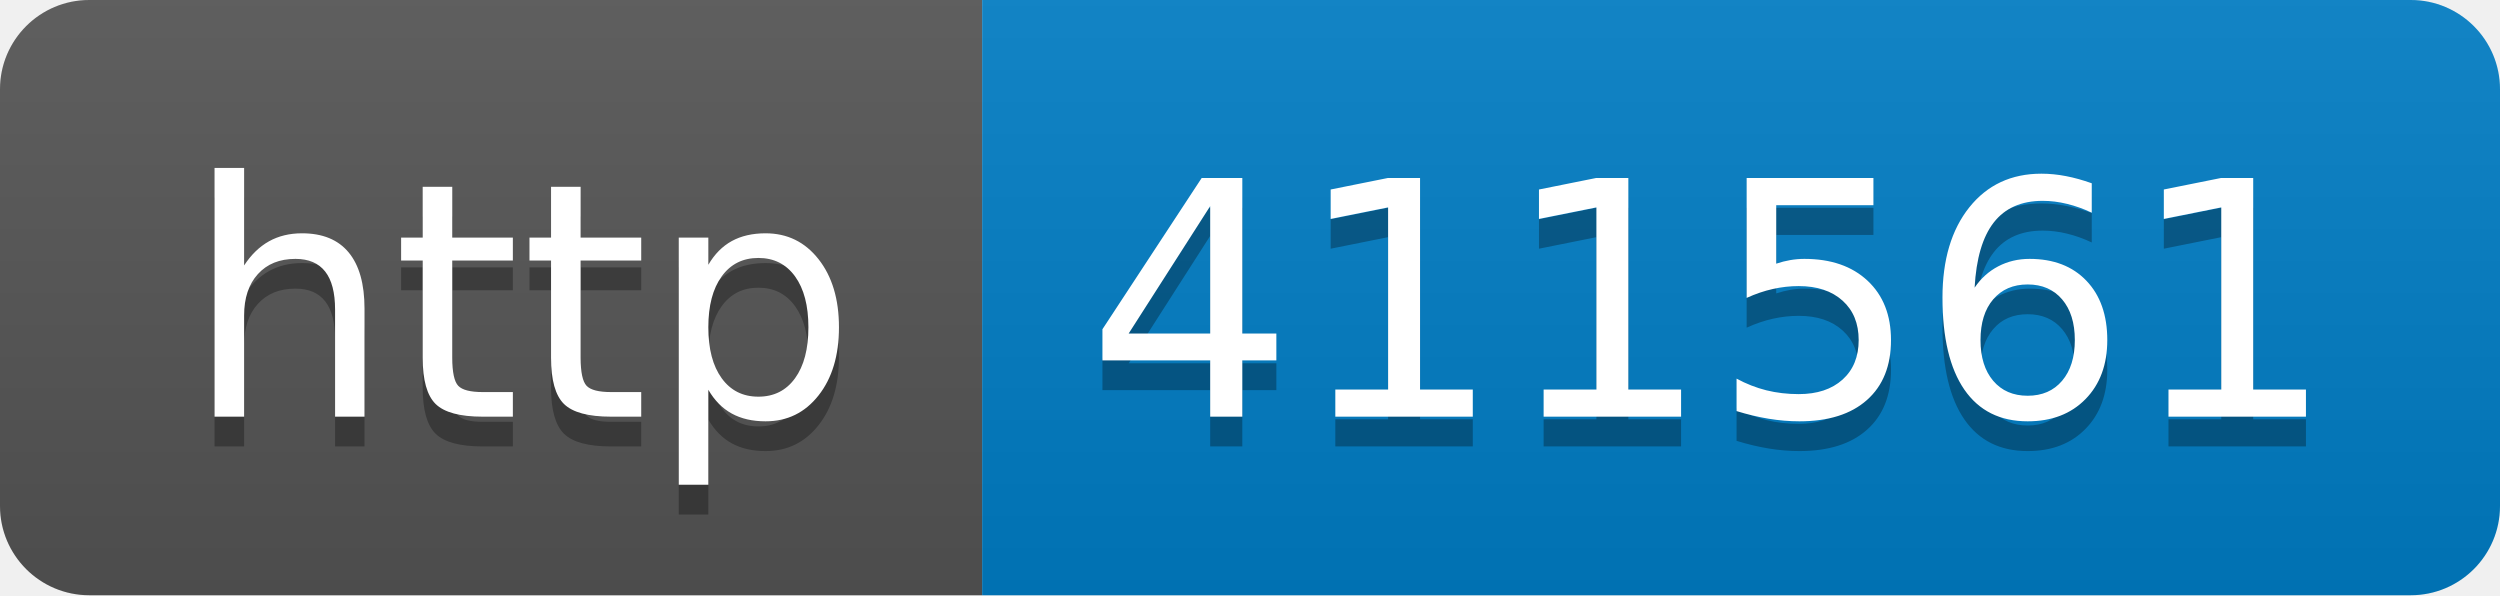
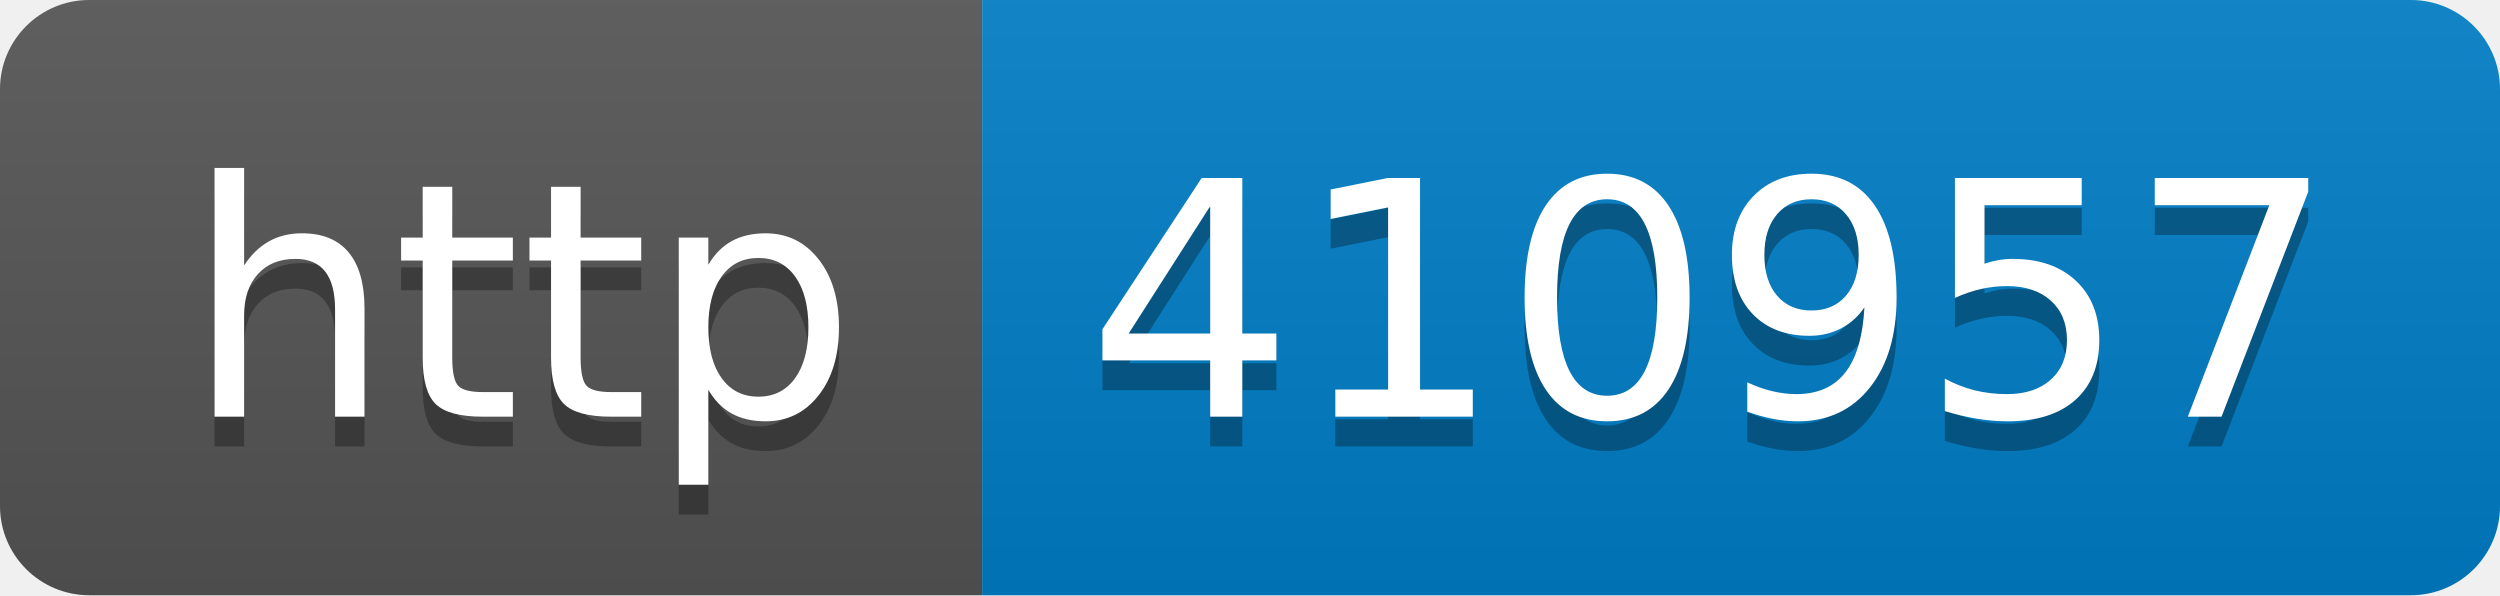
- <svg xmlns="http://www.w3.org/2000/svg" width="84" height="20" role="img" aria-label="http: 411561">
+ <svg xmlns="http://www.w3.org/2000/svg" width="84" height="20" role="img" aria-label="http: 410957">
  <linearGradient id="s" x2="0" y2="100%">
    <stop offset="0" stop-color="#bbb" stop-opacity=".1" />
    <stop offset="1" stop-opacity=".1" />
  </linearGradient>
  <clipPath id="r">
    <rect width="84" height="20" rx="3" fill="#fff" />
  </clipPath>
  <g clip-path="url(#r)">
    <rect width="33" height="20" fill="#555" />
    <rect x="33" width="51" height="20" fill="#007ec6" />
    <rect width="84" height="20" fill="url(#s)" />
  </g>
  <g fill="#fff" text-anchor="middle" font-family="Verdana,Geneva,DejaVu Sans,sans-serif" text-rendering="geometricPrecision" font-size="110">
    <text aria-hidden="true" x="175" y="150" fill="#010101" fill-opacity=".3" transform="scale(.1)" textLength="230">http</text>
    <text x="175" y="140" transform="scale(.1)" fill="#fff" textLength="230">http</text>
-     <text aria-hidden="true" x="575" y="150" fill="#010101" fill-opacity=".3" transform="scale(.1)" textLength="410">411561</text>
-     <text x="575" y="140" transform="scale(.1)" fill="#fff" textLength="410">411561</text>
+     <text aria-hidden="true" x="575" y="150" fill="#010101" fill-opacity=".3" transform="scale(.1)" textLength="410">410957</text>
+     <text x="575" y="140" transform="scale(.1)" fill="#fff" textLength="410">410957</text>
  </g>
</svg>
